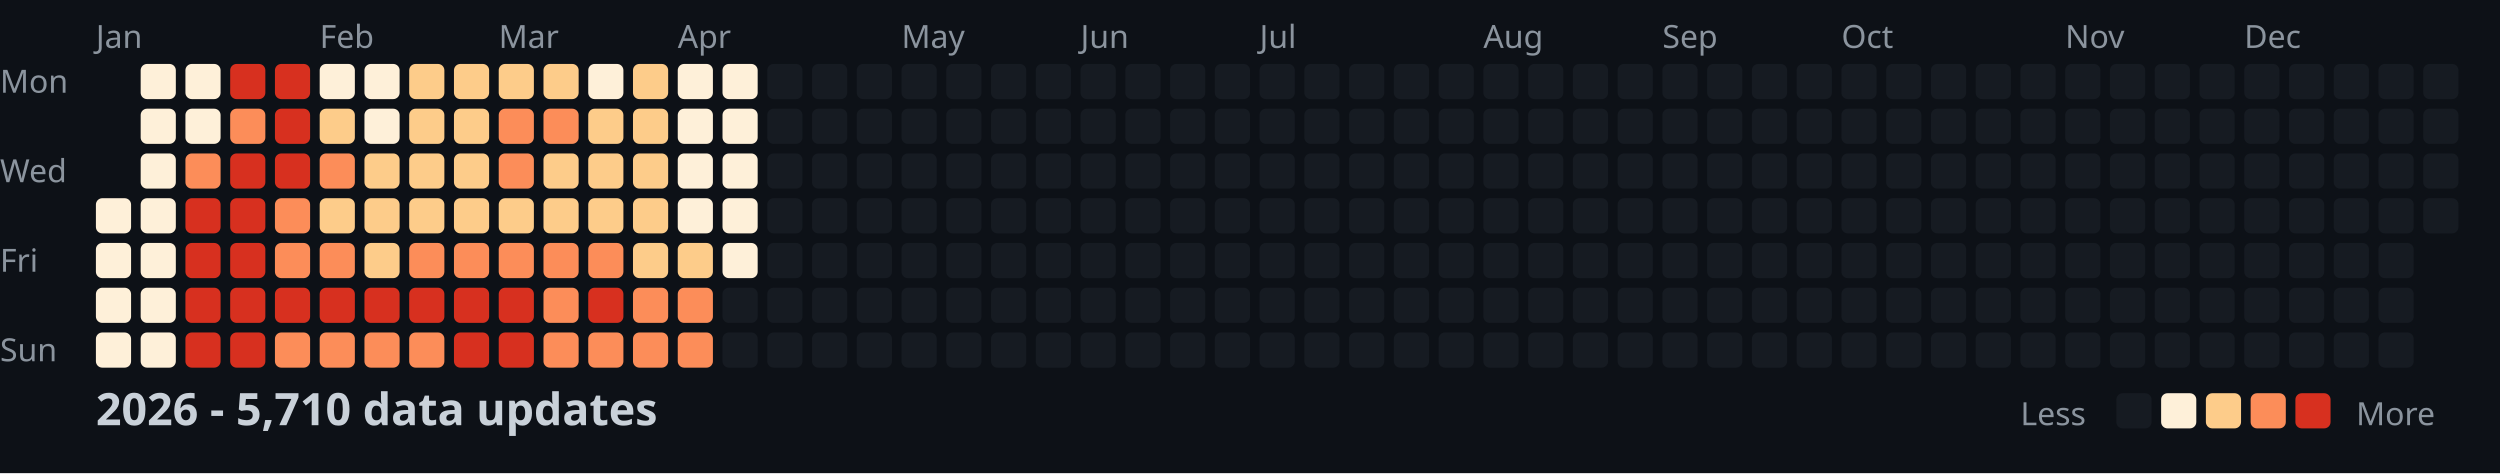
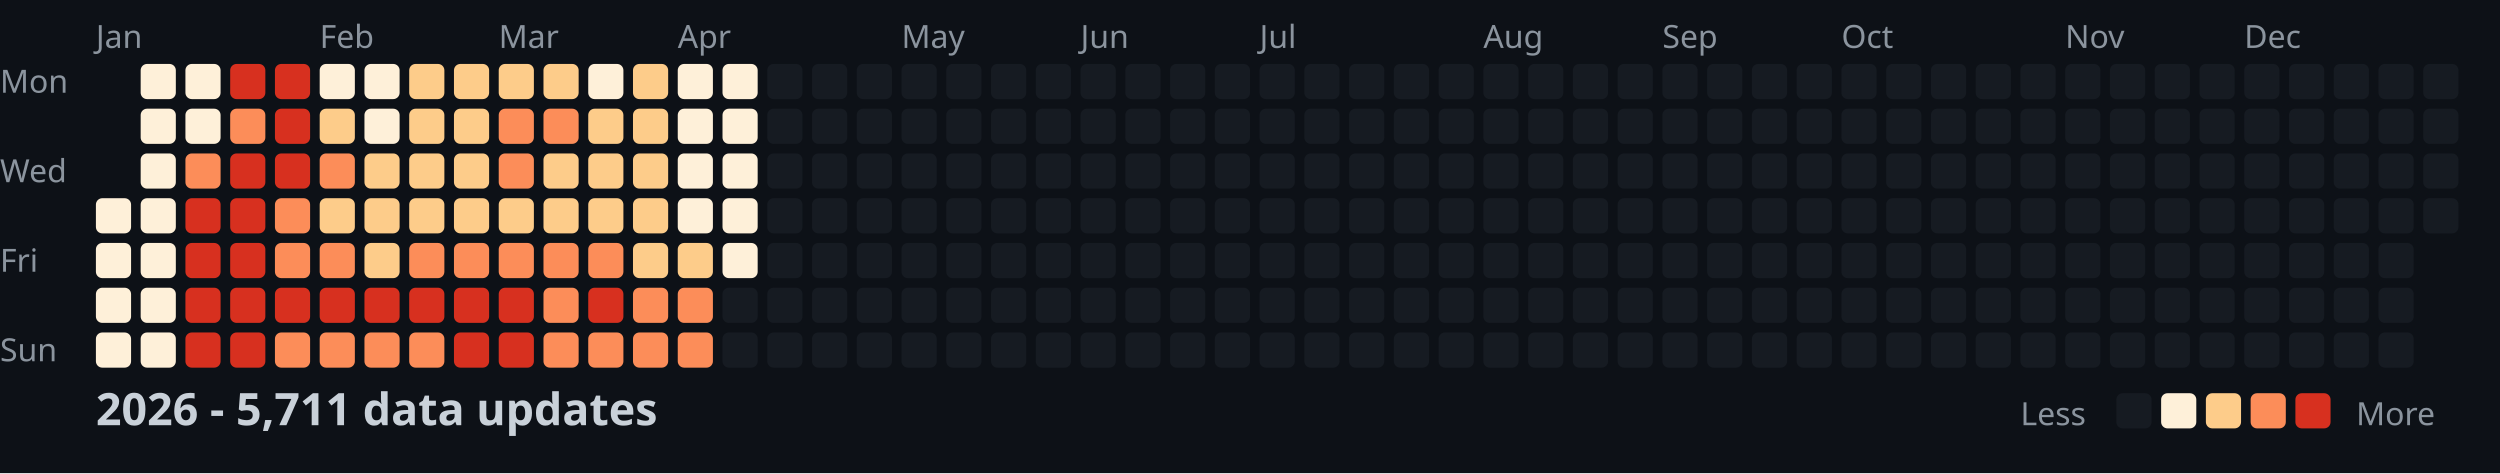
<svg xmlns="http://www.w3.org/2000/svg" width="782" height="148">
  <style>
    .month { font: 10px sans-serif; fill: #8b949e; }
    .day { font: 10px sans-serif; fill: #8b949e; }
    .title { font: bold 14px sans-serif; fill: #c9d1d9; }
    .legend { font: 10px sans-serif; fill: #8b949e; }
  </style>
  <rect width="100%" height="100%" fill="#0d1117" />
  <text x="0" y="29" class="day">Mon</text>
  <text x="0" y="57" class="day">Wed</text>
  <text x="0" y="85" class="day">Fri</text>
  <text x="0" y="113" class="day">Sun</text>
  <text x="30" y="15" class="month">Jan</text>
  <text x="100" y="15" class="month">Feb</text>
  <text x="156" y="15" class="month">Mar</text>
  <text x="212" y="15" class="month">Apr</text>
  <text x="282" y="15" class="month">May</text>
  <text x="338" y="15" class="month">Jun</text>
  <text x="394" y="15" class="month">Jul</text>
  <text x="464" y="15" class="month">Aug</text>
  <text x="520" y="15" class="month">Sep</text>
  <text x="576" y="15" class="month">Oct</text>
  <text x="646" y="15" class="month">Nov</text>
  <text x="702" y="15" class="month">Dec</text>
  <rect x="30" y="62" width="11" height="11" fill="#fef0d9" rx="2" />
  <rect x="30" y="76" width="11" height="11" fill="#fef0d9" rx="2" />
  <rect x="30" y="90" width="11" height="11" fill="#fef0d9" rx="2" />
  <rect x="30" y="104" width="11" height="11" fill="#fef0d9" rx="2" />
  <rect x="44" y="20" width="11" height="11" fill="#fef0d9" rx="2" />
  <rect x="44" y="34" width="11" height="11" fill="#fef0d9" rx="2" />
  <rect x="44" y="48" width="11" height="11" fill="#fef0d9" rx="2" />
  <rect x="44" y="62" width="11" height="11" fill="#fef0d9" rx="2" />
  <rect x="44" y="76" width="11" height="11" fill="#fef0d9" rx="2" />
  <rect x="44" y="90" width="11" height="11" fill="#fef0d9" rx="2" />
  <rect x="44" y="104" width="11" height="11" fill="#fef0d9" rx="2" />
  <rect x="58" y="20" width="11" height="11" fill="#fef0d9" rx="2" />
  <rect x="58" y="34" width="11" height="11" fill="#fef0d9" rx="2" />
  <rect x="58" y="48" width="11" height="11" fill="#fc8d59" rx="2" />
  <rect x="58" y="62" width="11" height="11" fill="#d7301f" rx="2" />
  <rect x="58" y="76" width="11" height="11" fill="#d7301f" rx="2" />
  <rect x="58" y="90" width="11" height="11" fill="#d7301f" rx="2" />
  <rect x="58" y="104" width="11" height="11" fill="#d7301f" rx="2" />
  <rect x="72" y="20" width="11" height="11" fill="#d7301f" rx="2" />
  <rect x="72" y="34" width="11" height="11" fill="#fc8d59" rx="2" />
  <rect x="72" y="48" width="11" height="11" fill="#d7301f" rx="2" />
  <rect x="72" y="62" width="11" height="11" fill="#d7301f" rx="2" />
  <rect x="72" y="76" width="11" height="11" fill="#d7301f" rx="2" />
  <rect x="72" y="90" width="11" height="11" fill="#d7301f" rx="2" />
  <rect x="72" y="104" width="11" height="11" fill="#d7301f" rx="2" />
  <rect x="86" y="20" width="11" height="11" fill="#d7301f" rx="2" />
  <rect x="86" y="34" width="11" height="11" fill="#d7301f" rx="2" />
  <rect x="86" y="48" width="11" height="11" fill="#d7301f" rx="2" />
  <rect x="86" y="62" width="11" height="11" fill="#fc8d59" rx="2" />
  <rect x="86" y="76" width="11" height="11" fill="#fc8d59" rx="2" />
  <rect x="86" y="90" width="11" height="11" fill="#d7301f" rx="2" />
  <rect x="86" y="104" width="11" height="11" fill="#fc8d59" rx="2" />
  <rect x="100" y="20" width="11" height="11" fill="#fef0d9" rx="2" />
  <rect x="100" y="34" width="11" height="11" fill="#fdcc8a" rx="2" />
  <rect x="100" y="48" width="11" height="11" fill="#fc8d59" rx="2" />
  <rect x="100" y="62" width="11" height="11" fill="#fdcc8a" rx="2" />
  <rect x="100" y="76" width="11" height="11" fill="#fc8d59" rx="2" />
  <rect x="100" y="90" width="11" height="11" fill="#d7301f" rx="2" />
  <rect x="100" y="104" width="11" height="11" fill="#fc8d59" rx="2" />
  <rect x="114" y="20" width="11" height="11" fill="#fef0d9" rx="2" />
  <rect x="114" y="34" width="11" height="11" fill="#fef0d9" rx="2" />
  <rect x="114" y="48" width="11" height="11" fill="#fdcc8a" rx="2" />
  <rect x="114" y="62" width="11" height="11" fill="#fdcc8a" rx="2" />
  <rect x="114" y="76" width="11" height="11" fill="#fdcc8a" rx="2" />
  <rect x="114" y="90" width="11" height="11" fill="#d7301f" rx="2" />
  <rect x="114" y="104" width="11" height="11" fill="#fc8d59" rx="2" />
  <rect x="128" y="20" width="11" height="11" fill="#fdcc8a" rx="2" />
  <rect x="128" y="34" width="11" height="11" fill="#fdcc8a" rx="2" />
  <rect x="128" y="48" width="11" height="11" fill="#fdcc8a" rx="2" />
  <rect x="128" y="62" width="11" height="11" fill="#fdcc8a" rx="2" />
  <rect x="128" y="76" width="11" height="11" fill="#fc8d59" rx="2" />
  <rect x="128" y="90" width="11" height="11" fill="#d7301f" rx="2" />
  <rect x="128" y="104" width="11" height="11" fill="#fc8d59" rx="2" />
  <rect x="142" y="20" width="11" height="11" fill="#fdcc8a" rx="2" />
  <rect x="142" y="34" width="11" height="11" fill="#fdcc8a" rx="2" />
  <rect x="142" y="48" width="11" height="11" fill="#fdcc8a" rx="2" />
  <rect x="142" y="62" width="11" height="11" fill="#fdcc8a" rx="2" />
  <rect x="142" y="76" width="11" height="11" fill="#fc8d59" rx="2" />
  <rect x="142" y="90" width="11" height="11" fill="#d7301f" rx="2" />
  <rect x="142" y="104" width="11" height="11" fill="#d7301f" rx="2" />
  <rect x="156" y="20" width="11" height="11" fill="#fdcc8a" rx="2" />
  <rect x="156" y="34" width="11" height="11" fill="#fc8d59" rx="2" />
  <rect x="156" y="48" width="11" height="11" fill="#fc8d59" rx="2" />
  <rect x="156" y="62" width="11" height="11" fill="#fdcc8a" rx="2" />
  <rect x="156" y="76" width="11" height="11" fill="#fc8d59" rx="2" />
  <rect x="156" y="90" width="11" height="11" fill="#d7301f" rx="2" />
  <rect x="156" y="104" width="11" height="11" fill="#d7301f" rx="2" />
  <rect x="170" y="20" width="11" height="11" fill="#fdcc8a" rx="2" />
  <rect x="170" y="34" width="11" height="11" fill="#fc8d59" rx="2" />
  <rect x="170" y="48" width="11" height="11" fill="#fdcc8a" rx="2" />
  <rect x="170" y="62" width="11" height="11" fill="#fdcc8a" rx="2" />
  <rect x="170" y="76" width="11" height="11" fill="#fc8d59" rx="2" />
  <rect x="170" y="90" width="11" height="11" fill="#fc8d59" rx="2" />
  <rect x="170" y="104" width="11" height="11" fill="#fc8d59" rx="2" />
  <rect x="184" y="20" width="11" height="11" fill="#fef0d9" rx="2" />
  <rect x="184" y="34" width="11" height="11" fill="#fdcc8a" rx="2" />
  <rect x="184" y="48" width="11" height="11" fill="#fdcc8a" rx="2" />
  <rect x="184" y="62" width="11" height="11" fill="#fdcc8a" rx="2" />
  <rect x="184" y="76" width="11" height="11" fill="#fc8d59" rx="2" />
  <rect x="184" y="90" width="11" height="11" fill="#d7301f" rx="2" />
  <rect x="184" y="104" width="11" height="11" fill="#fc8d59" rx="2" />
  <rect x="198" y="20" width="11" height="11" fill="#fdcc8a" rx="2" />
  <rect x="198" y="34" width="11" height="11" fill="#fdcc8a" rx="2" />
  <rect x="198" y="48" width="11" height="11" fill="#fdcc8a" rx="2" />
  <rect x="198" y="62" width="11" height="11" fill="#fdcc8a" rx="2" />
  <rect x="198" y="76" width="11" height="11" fill="#fdcc8a" rx="2" />
  <rect x="198" y="90" width="11" height="11" fill="#fc8d59" rx="2" />
  <rect x="198" y="104" width="11" height="11" fill="#fc8d59" rx="2" />
  <rect x="212" y="20" width="11" height="11" fill="#fef0d9" rx="2" />
  <rect x="212" y="34" width="11" height="11" fill="#fef0d9" rx="2" />
  <rect x="212" y="48" width="11" height="11" fill="#fef0d9" rx="2" />
  <rect x="212" y="62" width="11" height="11" fill="#fef0d9" rx="2" />
  <rect x="212" y="76" width="11" height="11" fill="#fdcc8a" rx="2" />
  <rect x="212" y="90" width="11" height="11" fill="#fc8d59" rx="2" />
  <rect x="212" y="104" width="11" height="11" fill="#fc8d59" rx="2" />
  <rect x="226" y="20" width="11" height="11" fill="#fef0d9" rx="2" />
  <rect x="226" y="34" width="11" height="11" fill="#fef0d9" rx="2" />
  <rect x="226" y="48" width="11" height="11" fill="#fef0d9" rx="2" />
  <rect x="226" y="62" width="11" height="11" fill="#fef0d9" rx="2" />
  <rect x="226" y="76" width="11" height="11" fill="#fef0d9" rx="2" />
  <rect x="226" y="90" width="11" height="11" fill="#161b22" rx="2" />
  <rect x="226" y="104" width="11" height="11" fill="#161b22" rx="2" />
  <rect x="240" y="20" width="11" height="11" fill="#161b22" rx="2" />
  <rect x="240" y="34" width="11" height="11" fill="#161b22" rx="2" />
  <rect x="240" y="48" width="11" height="11" fill="#161b22" rx="2" />
  <rect x="240" y="62" width="11" height="11" fill="#161b22" rx="2" />
  <rect x="240" y="76" width="11" height="11" fill="#161b22" rx="2" />
  <rect x="240" y="90" width="11" height="11" fill="#161b22" rx="2" />
  <rect x="240" y="104" width="11" height="11" fill="#161b22" rx="2" />
  <rect x="254" y="20" width="11" height="11" fill="#161b22" rx="2" />
  <rect x="254" y="34" width="11" height="11" fill="#161b22" rx="2" />
  <rect x="254" y="48" width="11" height="11" fill="#161b22" rx="2" />
  <rect x="254" y="62" width="11" height="11" fill="#161b22" rx="2" />
  <rect x="254" y="76" width="11" height="11" fill="#161b22" rx="2" />
  <rect x="254" y="90" width="11" height="11" fill="#161b22" rx="2" />
  <rect x="254" y="104" width="11" height="11" fill="#161b22" rx="2" />
  <rect x="268" y="20" width="11" height="11" fill="#161b22" rx="2" />
  <rect x="268" y="34" width="11" height="11" fill="#161b22" rx="2" />
  <rect x="268" y="48" width="11" height="11" fill="#161b22" rx="2" />
  <rect x="268" y="62" width="11" height="11" fill="#161b22" rx="2" />
  <rect x="268" y="76" width="11" height="11" fill="#161b22" rx="2" />
  <rect x="268" y="90" width="11" height="11" fill="#161b22" rx="2" />
  <rect x="268" y="104" width="11" height="11" fill="#161b22" rx="2" />
  <rect x="282" y="20" width="11" height="11" fill="#161b22" rx="2" />
  <rect x="282" y="34" width="11" height="11" fill="#161b22" rx="2" />
  <rect x="282" y="48" width="11" height="11" fill="#161b22" rx="2" />
  <rect x="282" y="62" width="11" height="11" fill="#161b22" rx="2" />
  <rect x="282" y="76" width="11" height="11" fill="#161b22" rx="2" />
  <rect x="282" y="90" width="11" height="11" fill="#161b22" rx="2" />
  <rect x="282" y="104" width="11" height="11" fill="#161b22" rx="2" />
  <rect x="296" y="20" width="11" height="11" fill="#161b22" rx="2" />
  <rect x="296" y="34" width="11" height="11" fill="#161b22" rx="2" />
  <rect x="296" y="48" width="11" height="11" fill="#161b22" rx="2" />
  <rect x="296" y="62" width="11" height="11" fill="#161b22" rx="2" />
  <rect x="296" y="76" width="11" height="11" fill="#161b22" rx="2" />
  <rect x="296" y="90" width="11" height="11" fill="#161b22" rx="2" />
  <rect x="296" y="104" width="11" height="11" fill="#161b22" rx="2" />
  <rect x="310" y="20" width="11" height="11" fill="#161b22" rx="2" />
  <rect x="310" y="34" width="11" height="11" fill="#161b22" rx="2" />
  <rect x="310" y="48" width="11" height="11" fill="#161b22" rx="2" />
  <rect x="310" y="62" width="11" height="11" fill="#161b22" rx="2" />
  <rect x="310" y="76" width="11" height="11" fill="#161b22" rx="2" />
  <rect x="310" y="90" width="11" height="11" fill="#161b22" rx="2" />
  <rect x="310" y="104" width="11" height="11" fill="#161b22" rx="2" />
  <rect x="324" y="20" width="11" height="11" fill="#161b22" rx="2" />
  <rect x="324" y="34" width="11" height="11" fill="#161b22" rx="2" />
  <rect x="324" y="48" width="11" height="11" fill="#161b22" rx="2" />
  <rect x="324" y="62" width="11" height="11" fill="#161b22" rx="2" />
  <rect x="324" y="76" width="11" height="11" fill="#161b22" rx="2" />
  <rect x="324" y="90" width="11" height="11" fill="#161b22" rx="2" />
  <rect x="324" y="104" width="11" height="11" fill="#161b22" rx="2" />
  <rect x="338" y="20" width="11" height="11" fill="#161b22" rx="2" />
  <rect x="338" y="34" width="11" height="11" fill="#161b22" rx="2" />
  <rect x="338" y="48" width="11" height="11" fill="#161b22" rx="2" />
  <rect x="338" y="62" width="11" height="11" fill="#161b22" rx="2" />
  <rect x="338" y="76" width="11" height="11" fill="#161b22" rx="2" />
  <rect x="338" y="90" width="11" height="11" fill="#161b22" rx="2" />
  <rect x="338" y="104" width="11" height="11" fill="#161b22" rx="2" />
  <rect x="352" y="20" width="11" height="11" fill="#161b22" rx="2" />
  <rect x="352" y="34" width="11" height="11" fill="#161b22" rx="2" />
  <rect x="352" y="48" width="11" height="11" fill="#161b22" rx="2" />
  <rect x="352" y="62" width="11" height="11" fill="#161b22" rx="2" />
  <rect x="352" y="76" width="11" height="11" fill="#161b22" rx="2" />
  <rect x="352" y="90" width="11" height="11" fill="#161b22" rx="2" />
  <rect x="352" y="104" width="11" height="11" fill="#161b22" rx="2" />
  <rect x="366" y="20" width="11" height="11" fill="#161b22" rx="2" />
  <rect x="366" y="34" width="11" height="11" fill="#161b22" rx="2" />
  <rect x="366" y="48" width="11" height="11" fill="#161b22" rx="2" />
  <rect x="366" y="62" width="11" height="11" fill="#161b22" rx="2" />
  <rect x="366" y="76" width="11" height="11" fill="#161b22" rx="2" />
  <rect x="366" y="90" width="11" height="11" fill="#161b22" rx="2" />
  <rect x="366" y="104" width="11" height="11" fill="#161b22" rx="2" />
  <rect x="380" y="20" width="11" height="11" fill="#161b22" rx="2" />
  <rect x="380" y="34" width="11" height="11" fill="#161b22" rx="2" />
  <rect x="380" y="48" width="11" height="11" fill="#161b22" rx="2" />
  <rect x="380" y="62" width="11" height="11" fill="#161b22" rx="2" />
  <rect x="380" y="76" width="11" height="11" fill="#161b22" rx="2" />
  <rect x="380" y="90" width="11" height="11" fill="#161b22" rx="2" />
  <rect x="380" y="104" width="11" height="11" fill="#161b22" rx="2" />
  <rect x="394" y="20" width="11" height="11" fill="#161b22" rx="2" />
  <rect x="394" y="34" width="11" height="11" fill="#161b22" rx="2" />
  <rect x="394" y="48" width="11" height="11" fill="#161b22" rx="2" />
  <rect x="394" y="62" width="11" height="11" fill="#161b22" rx="2" />
  <rect x="394" y="76" width="11" height="11" fill="#161b22" rx="2" />
  <rect x="394" y="90" width="11" height="11" fill="#161b22" rx="2" />
  <rect x="394" y="104" width="11" height="11" fill="#161b22" rx="2" />
  <rect x="408" y="20" width="11" height="11" fill="#161b22" rx="2" />
  <rect x="408" y="34" width="11" height="11" fill="#161b22" rx="2" />
  <rect x="408" y="48" width="11" height="11" fill="#161b22" rx="2" />
  <rect x="408" y="62" width="11" height="11" fill="#161b22" rx="2" />
  <rect x="408" y="76" width="11" height="11" fill="#161b22" rx="2" />
  <rect x="408" y="90" width="11" height="11" fill="#161b22" rx="2" />
  <rect x="408" y="104" width="11" height="11" fill="#161b22" rx="2" />
  <rect x="422" y="20" width="11" height="11" fill="#161b22" rx="2" />
  <rect x="422" y="34" width="11" height="11" fill="#161b22" rx="2" />
  <rect x="422" y="48" width="11" height="11" fill="#161b22" rx="2" />
  <rect x="422" y="62" width="11" height="11" fill="#161b22" rx="2" />
  <rect x="422" y="76" width="11" height="11" fill="#161b22" rx="2" />
  <rect x="422" y="90" width="11" height="11" fill="#161b22" rx="2" />
  <rect x="422" y="104" width="11" height="11" fill="#161b22" rx="2" />
  <rect x="436" y="20" width="11" height="11" fill="#161b22" rx="2" />
  <rect x="436" y="34" width="11" height="11" fill="#161b22" rx="2" />
  <rect x="436" y="48" width="11" height="11" fill="#161b22" rx="2" />
  <rect x="436" y="62" width="11" height="11" fill="#161b22" rx="2" />
  <rect x="436" y="76" width="11" height="11" fill="#161b22" rx="2" />
  <rect x="436" y="90" width="11" height="11" fill="#161b22" rx="2" />
  <rect x="436" y="104" width="11" height="11" fill="#161b22" rx="2" />
  <rect x="450" y="20" width="11" height="11" fill="#161b22" rx="2" />
  <rect x="450" y="34" width="11" height="11" fill="#161b22" rx="2" />
  <rect x="450" y="48" width="11" height="11" fill="#161b22" rx="2" />
  <rect x="450" y="62" width="11" height="11" fill="#161b22" rx="2" />
  <rect x="450" y="76" width="11" height="11" fill="#161b22" rx="2" />
  <rect x="450" y="90" width="11" height="11" fill="#161b22" rx="2" />
  <rect x="450" y="104" width="11" height="11" fill="#161b22" rx="2" />
  <rect x="464" y="20" width="11" height="11" fill="#161b22" rx="2" />
  <rect x="464" y="34" width="11" height="11" fill="#161b22" rx="2" />
  <rect x="464" y="48" width="11" height="11" fill="#161b22" rx="2" />
  <rect x="464" y="62" width="11" height="11" fill="#161b22" rx="2" />
  <rect x="464" y="76" width="11" height="11" fill="#161b22" rx="2" />
  <rect x="464" y="90" width="11" height="11" fill="#161b22" rx="2" />
  <rect x="464" y="104" width="11" height="11" fill="#161b22" rx="2" />
  <rect x="478" y="20" width="11" height="11" fill="#161b22" rx="2" />
  <rect x="478" y="34" width="11" height="11" fill="#161b22" rx="2" />
  <rect x="478" y="48" width="11" height="11" fill="#161b22" rx="2" />
  <rect x="478" y="62" width="11" height="11" fill="#161b22" rx="2" />
  <rect x="478" y="76" width="11" height="11" fill="#161b22" rx="2" />
  <rect x="478" y="90" width="11" height="11" fill="#161b22" rx="2" />
  <rect x="478" y="104" width="11" height="11" fill="#161b22" rx="2" />
  <rect x="492" y="20" width="11" height="11" fill="#161b22" rx="2" />
  <rect x="492" y="34" width="11" height="11" fill="#161b22" rx="2" />
  <rect x="492" y="48" width="11" height="11" fill="#161b22" rx="2" />
  <rect x="492" y="62" width="11" height="11" fill="#161b22" rx="2" />
  <rect x="492" y="76" width="11" height="11" fill="#161b22" rx="2" />
  <rect x="492" y="90" width="11" height="11" fill="#161b22" rx="2" />
  <rect x="492" y="104" width="11" height="11" fill="#161b22" rx="2" />
  <rect x="506" y="20" width="11" height="11" fill="#161b22" rx="2" />
  <rect x="506" y="34" width="11" height="11" fill="#161b22" rx="2" />
  <rect x="506" y="48" width="11" height="11" fill="#161b22" rx="2" />
  <rect x="506" y="62" width="11" height="11" fill="#161b22" rx="2" />
  <rect x="506" y="76" width="11" height="11" fill="#161b22" rx="2" />
  <rect x="506" y="90" width="11" height="11" fill="#161b22" rx="2" />
  <rect x="506" y="104" width="11" height="11" fill="#161b22" rx="2" />
  <rect x="520" y="20" width="11" height="11" fill="#161b22" rx="2" />
  <rect x="520" y="34" width="11" height="11" fill="#161b22" rx="2" />
  <rect x="520" y="48" width="11" height="11" fill="#161b22" rx="2" />
  <rect x="520" y="62" width="11" height="11" fill="#161b22" rx="2" />
  <rect x="520" y="76" width="11" height="11" fill="#161b22" rx="2" />
  <rect x="520" y="90" width="11" height="11" fill="#161b22" rx="2" />
  <rect x="520" y="104" width="11" height="11" fill="#161b22" rx="2" />
  <rect x="534" y="20" width="11" height="11" fill="#161b22" rx="2" />
  <rect x="534" y="34" width="11" height="11" fill="#161b22" rx="2" />
  <rect x="534" y="48" width="11" height="11" fill="#161b22" rx="2" />
  <rect x="534" y="62" width="11" height="11" fill="#161b22" rx="2" />
  <rect x="534" y="76" width="11" height="11" fill="#161b22" rx="2" />
  <rect x="534" y="90" width="11" height="11" fill="#161b22" rx="2" />
  <rect x="534" y="104" width="11" height="11" fill="#161b22" rx="2" />
  <rect x="548" y="20" width="11" height="11" fill="#161b22" rx="2" />
  <rect x="548" y="34" width="11" height="11" fill="#161b22" rx="2" />
  <rect x="548" y="48" width="11" height="11" fill="#161b22" rx="2" />
  <rect x="548" y="62" width="11" height="11" fill="#161b22" rx="2" />
  <rect x="548" y="76" width="11" height="11" fill="#161b22" rx="2" />
  <rect x="548" y="90" width="11" height="11" fill="#161b22" rx="2" />
  <rect x="548" y="104" width="11" height="11" fill="#161b22" rx="2" />
  <rect x="562" y="20" width="11" height="11" fill="#161b22" rx="2" />
  <rect x="562" y="34" width="11" height="11" fill="#161b22" rx="2" />
  <rect x="562" y="48" width="11" height="11" fill="#161b22" rx="2" />
  <rect x="562" y="62" width="11" height="11" fill="#161b22" rx="2" />
  <rect x="562" y="76" width="11" height="11" fill="#161b22" rx="2" />
  <rect x="562" y="90" width="11" height="11" fill="#161b22" rx="2" />
  <rect x="562" y="104" width="11" height="11" fill="#161b22" rx="2" />
  <rect x="576" y="20" width="11" height="11" fill="#161b22" rx="2" />
  <rect x="576" y="34" width="11" height="11" fill="#161b22" rx="2" />
  <rect x="576" y="48" width="11" height="11" fill="#161b22" rx="2" />
  <rect x="576" y="62" width="11" height="11" fill="#161b22" rx="2" />
  <rect x="576" y="76" width="11" height="11" fill="#161b22" rx="2" />
  <rect x="576" y="90" width="11" height="11" fill="#161b22" rx="2" />
  <rect x="576" y="104" width="11" height="11" fill="#161b22" rx="2" />
  <rect x="590" y="20" width="11" height="11" fill="#161b22" rx="2" />
  <rect x="590" y="34" width="11" height="11" fill="#161b22" rx="2" />
  <rect x="590" y="48" width="11" height="11" fill="#161b22" rx="2" />
  <rect x="590" y="62" width="11" height="11" fill="#161b22" rx="2" />
  <rect x="590" y="76" width="11" height="11" fill="#161b22" rx="2" />
  <rect x="590" y="90" width="11" height="11" fill="#161b22" rx="2" />
  <rect x="590" y="104" width="11" height="11" fill="#161b22" rx="2" />
  <rect x="604" y="20" width="11" height="11" fill="#161b22" rx="2" />
  <rect x="604" y="34" width="11" height="11" fill="#161b22" rx="2" />
  <rect x="604" y="48" width="11" height="11" fill="#161b22" rx="2" />
  <rect x="604" y="62" width="11" height="11" fill="#161b22" rx="2" />
  <rect x="604" y="76" width="11" height="11" fill="#161b22" rx="2" />
  <rect x="604" y="90" width="11" height="11" fill="#161b22" rx="2" />
  <rect x="604" y="104" width="11" height="11" fill="#161b22" rx="2" />
  <rect x="618" y="20" width="11" height="11" fill="#161b22" rx="2" />
  <rect x="618" y="34" width="11" height="11" fill="#161b22" rx="2" />
  <rect x="618" y="48" width="11" height="11" fill="#161b22" rx="2" />
  <rect x="618" y="62" width="11" height="11" fill="#161b22" rx="2" />
  <rect x="618" y="76" width="11" height="11" fill="#161b22" rx="2" />
  <rect x="618" y="90" width="11" height="11" fill="#161b22" rx="2" />
  <rect x="618" y="104" width="11" height="11" fill="#161b22" rx="2" />
  <rect x="632" y="20" width="11" height="11" fill="#161b22" rx="2" />
  <rect x="632" y="34" width="11" height="11" fill="#161b22" rx="2" />
  <rect x="632" y="48" width="11" height="11" fill="#161b22" rx="2" />
  <rect x="632" y="62" width="11" height="11" fill="#161b22" rx="2" />
  <rect x="632" y="76" width="11" height="11" fill="#161b22" rx="2" />
  <rect x="632" y="90" width="11" height="11" fill="#161b22" rx="2" />
  <rect x="632" y="104" width="11" height="11" fill="#161b22" rx="2" />
  <rect x="646" y="20" width="11" height="11" fill="#161b22" rx="2" />
  <rect x="646" y="34" width="11" height="11" fill="#161b22" rx="2" />
  <rect x="646" y="48" width="11" height="11" fill="#161b22" rx="2" />
  <rect x="646" y="62" width="11" height="11" fill="#161b22" rx="2" />
  <rect x="646" y="76" width="11" height="11" fill="#161b22" rx="2" />
  <rect x="646" y="90" width="11" height="11" fill="#161b22" rx="2" />
  <rect x="646" y="104" width="11" height="11" fill="#161b22" rx="2" />
  <rect x="660" y="20" width="11" height="11" fill="#161b22" rx="2" />
  <rect x="660" y="34" width="11" height="11" fill="#161b22" rx="2" />
  <rect x="660" y="48" width="11" height="11" fill="#161b22" rx="2" />
  <rect x="660" y="62" width="11" height="11" fill="#161b22" rx="2" />
  <rect x="660" y="76" width="11" height="11" fill="#161b22" rx="2" />
  <rect x="660" y="90" width="11" height="11" fill="#161b22" rx="2" />
  <rect x="660" y="104" width="11" height="11" fill="#161b22" rx="2" />
  <rect x="674" y="20" width="11" height="11" fill="#161b22" rx="2" />
  <rect x="674" y="34" width="11" height="11" fill="#161b22" rx="2" />
  <rect x="674" y="48" width="11" height="11" fill="#161b22" rx="2" />
  <rect x="674" y="62" width="11" height="11" fill="#161b22" rx="2" />
  <rect x="674" y="76" width="11" height="11" fill="#161b22" rx="2" />
  <rect x="674" y="90" width="11" height="11" fill="#161b22" rx="2" />
  <rect x="674" y="104" width="11" height="11" fill="#161b22" rx="2" />
  <rect x="688" y="20" width="11" height="11" fill="#161b22" rx="2" />
  <rect x="688" y="34" width="11" height="11" fill="#161b22" rx="2" />
  <rect x="688" y="48" width="11" height="11" fill="#161b22" rx="2" />
  <rect x="688" y="62" width="11" height="11" fill="#161b22" rx="2" />
  <rect x="688" y="76" width="11" height="11" fill="#161b22" rx="2" />
  <rect x="688" y="90" width="11" height="11" fill="#161b22" rx="2" />
  <rect x="688" y="104" width="11" height="11" fill="#161b22" rx="2" />
  <rect x="702" y="20" width="11" height="11" fill="#161b22" rx="2" />
  <rect x="702" y="34" width="11" height="11" fill="#161b22" rx="2" />
  <rect x="702" y="48" width="11" height="11" fill="#161b22" rx="2" />
  <rect x="702" y="62" width="11" height="11" fill="#161b22" rx="2" />
  <rect x="702" y="76" width="11" height="11" fill="#161b22" rx="2" />
  <rect x="702" y="90" width="11" height="11" fill="#161b22" rx="2" />
  <rect x="702" y="104" width="11" height="11" fill="#161b22" rx="2" />
  <rect x="716" y="20" width="11" height="11" fill="#161b22" rx="2" />
  <rect x="716" y="34" width="11" height="11" fill="#161b22" rx="2" />
  <rect x="716" y="48" width="11" height="11" fill="#161b22" rx="2" />
  <rect x="716" y="62" width="11" height="11" fill="#161b22" rx="2" />
  <rect x="716" y="76" width="11" height="11" fill="#161b22" rx="2" />
  <rect x="716" y="90" width="11" height="11" fill="#161b22" rx="2" />
  <rect x="716" y="104" width="11" height="11" fill="#161b22" rx="2" />
  <rect x="730" y="20" width="11" height="11" fill="#161b22" rx="2" />
  <rect x="730" y="34" width="11" height="11" fill="#161b22" rx="2" />
  <rect x="730" y="48" width="11" height="11" fill="#161b22" rx="2" />
  <rect x="730" y="62" width="11" height="11" fill="#161b22" rx="2" />
  <rect x="730" y="76" width="11" height="11" fill="#161b22" rx="2" />
  <rect x="730" y="90" width="11" height="11" fill="#161b22" rx="2" />
  <rect x="730" y="104" width="11" height="11" fill="#161b22" rx="2" />
  <rect x="744" y="20" width="11" height="11" fill="#161b22" rx="2" />
  <rect x="744" y="34" width="11" height="11" fill="#161b22" rx="2" />
  <rect x="744" y="48" width="11" height="11" fill="#161b22" rx="2" />
  <rect x="744" y="62" width="11" height="11" fill="#161b22" rx="2" />
  <rect x="744" y="76" width="11" height="11" fill="#161b22" rx="2" />
  <rect x="744" y="90" width="11" height="11" fill="#161b22" rx="2" />
  <rect x="744" y="104" width="11" height="11" fill="#161b22" rx="2" />
  <rect x="758" y="20" width="11" height="11" fill="#161b22" rx="2" />
  <rect x="758" y="34" width="11" height="11" fill="#161b22" rx="2" />
  <rect x="758" y="48" width="11" height="11" fill="#161b22" rx="2" />
  <rect x="758" y="62" width="11" height="11" fill="#161b22" rx="2" />
-   <text x="30" y="133" class="title">2026 - 5,710 data updates</text>
+   <text x="30" y="133" class="title">2026 - 5,711 data updates</text>
  <text x="632" y="133" class="legend">Less</text>
  <rect x="662" y="123" width="11" height="11" fill="#161b22" rx="2" />
  <rect x="676" y="123" width="11" height="11" fill="#fef0d9" rx="2" />
  <rect x="690" y="123" width="11" height="11" fill="#fdcc8a" rx="2" />
  <rect x="704" y="123" width="11" height="11" fill="#fc8d59" rx="2" />
  <rect x="718" y="123" width="11" height="11" fill="#d7301f" rx="2" />
  <text x="737" y="133" class="legend">More</text>
</svg>
